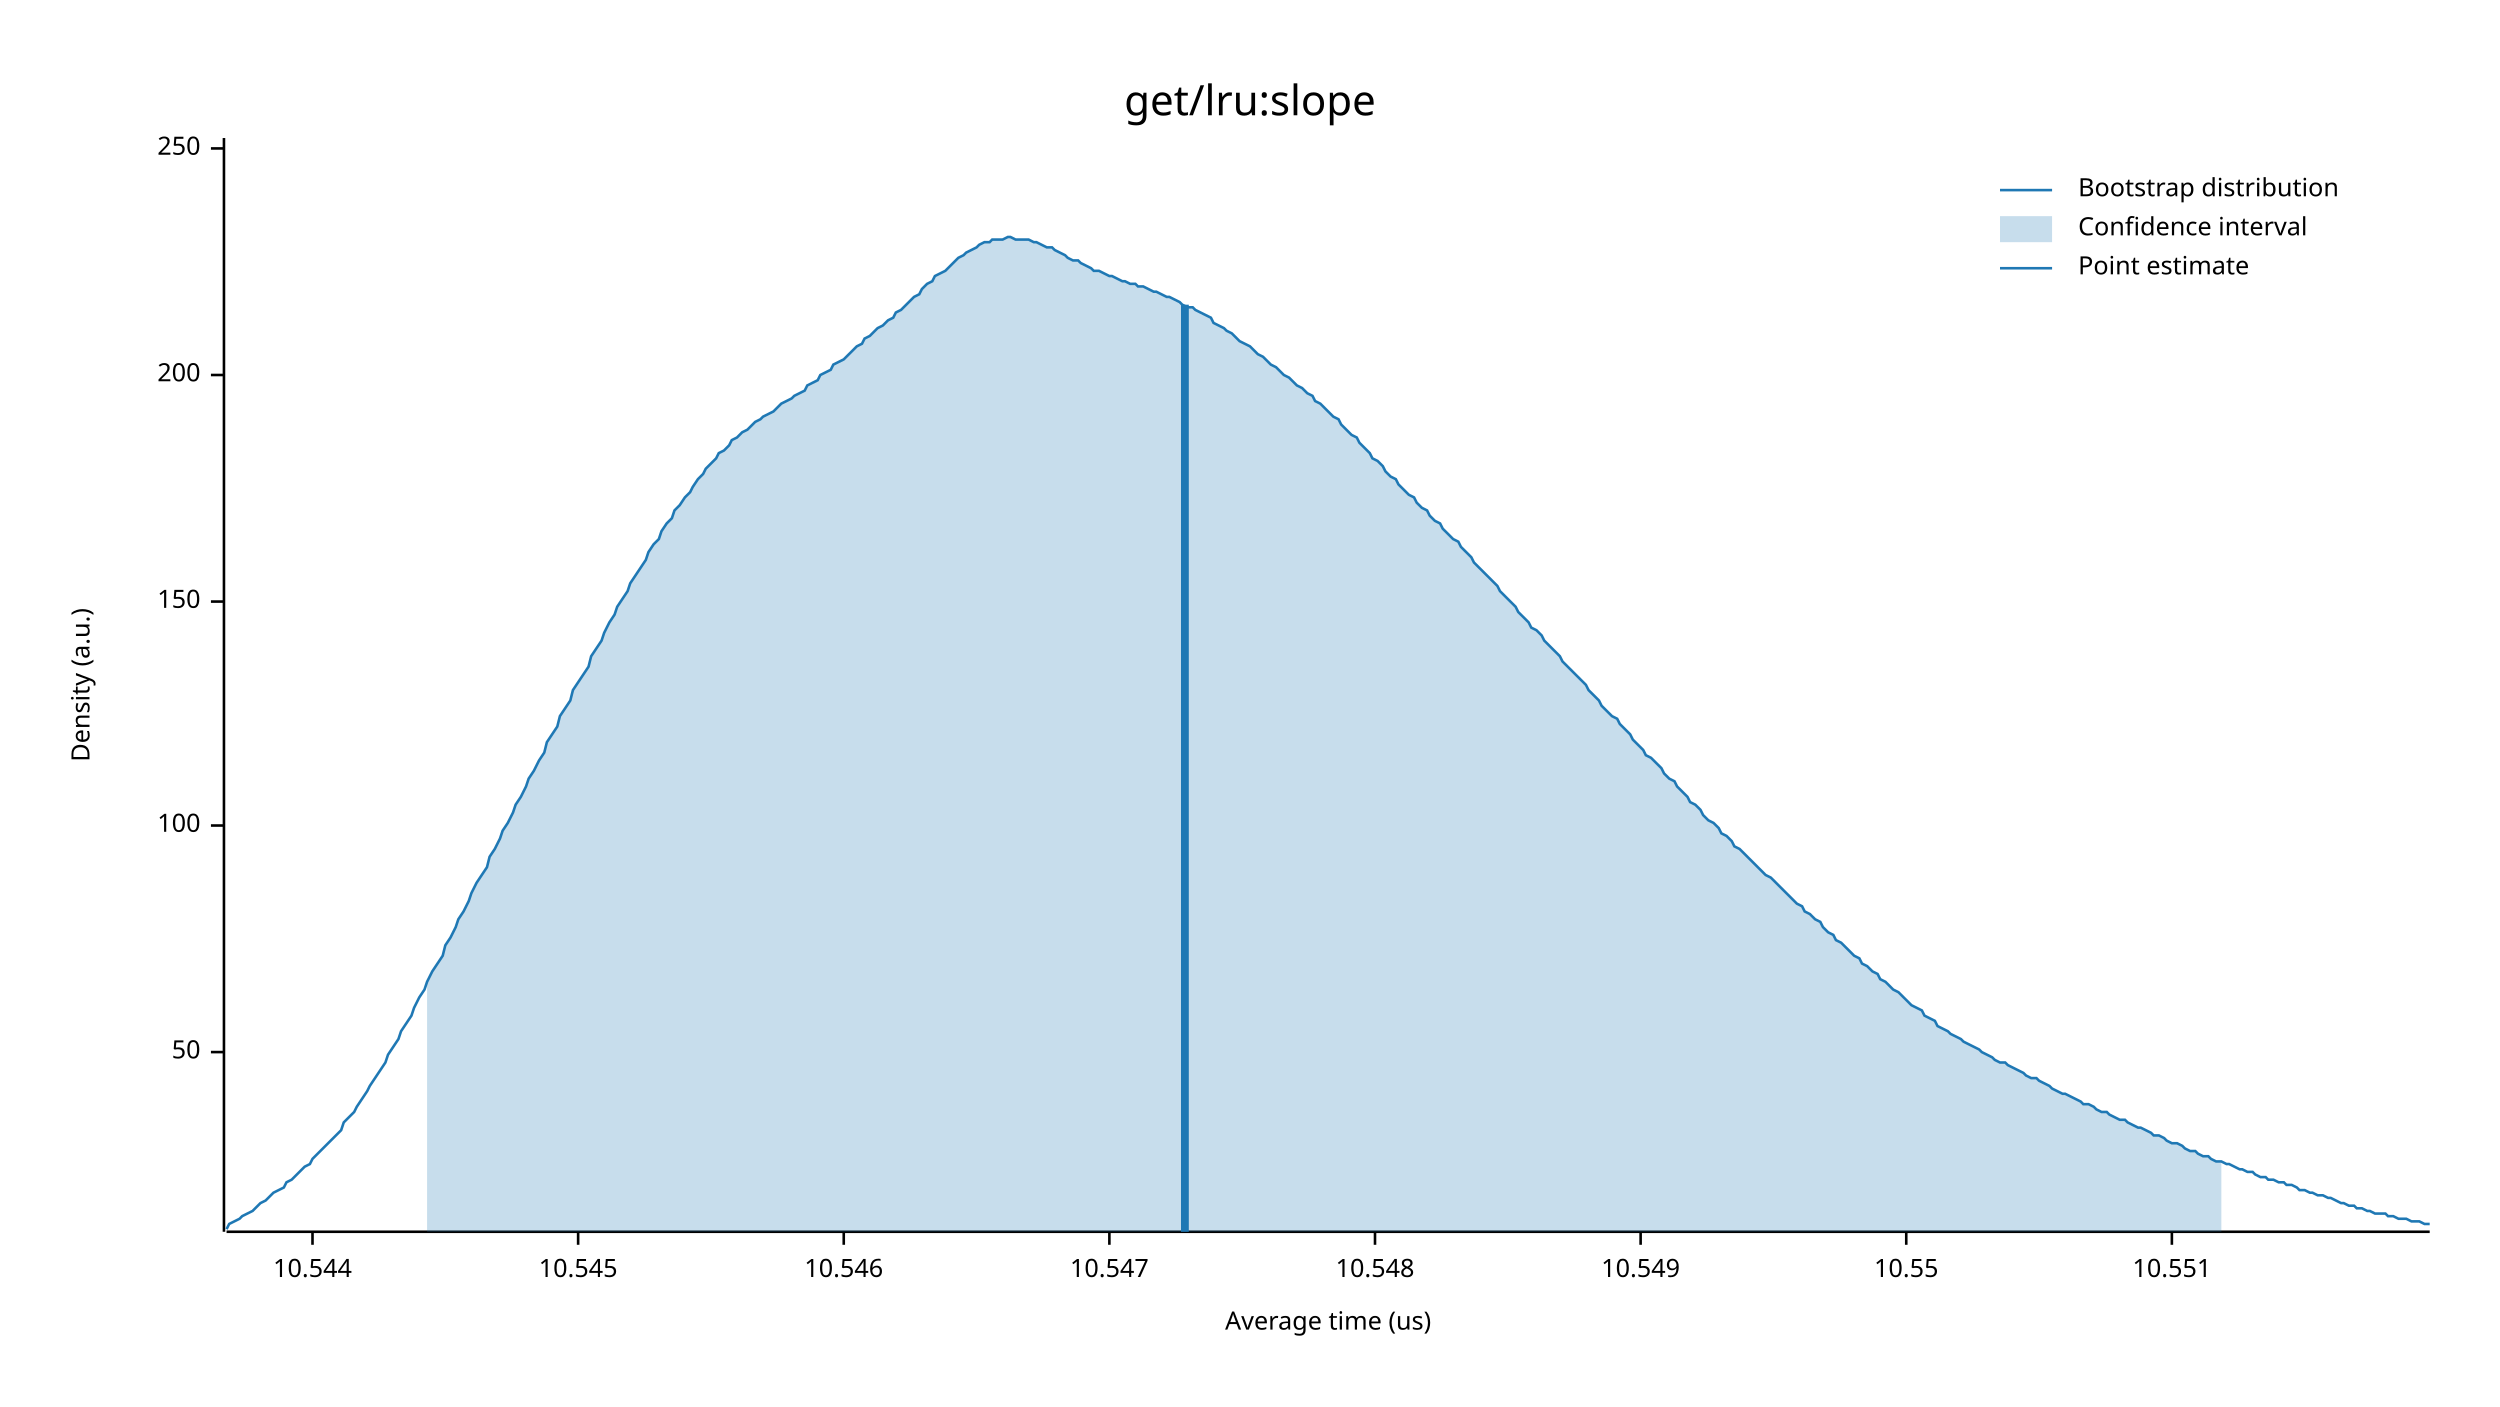
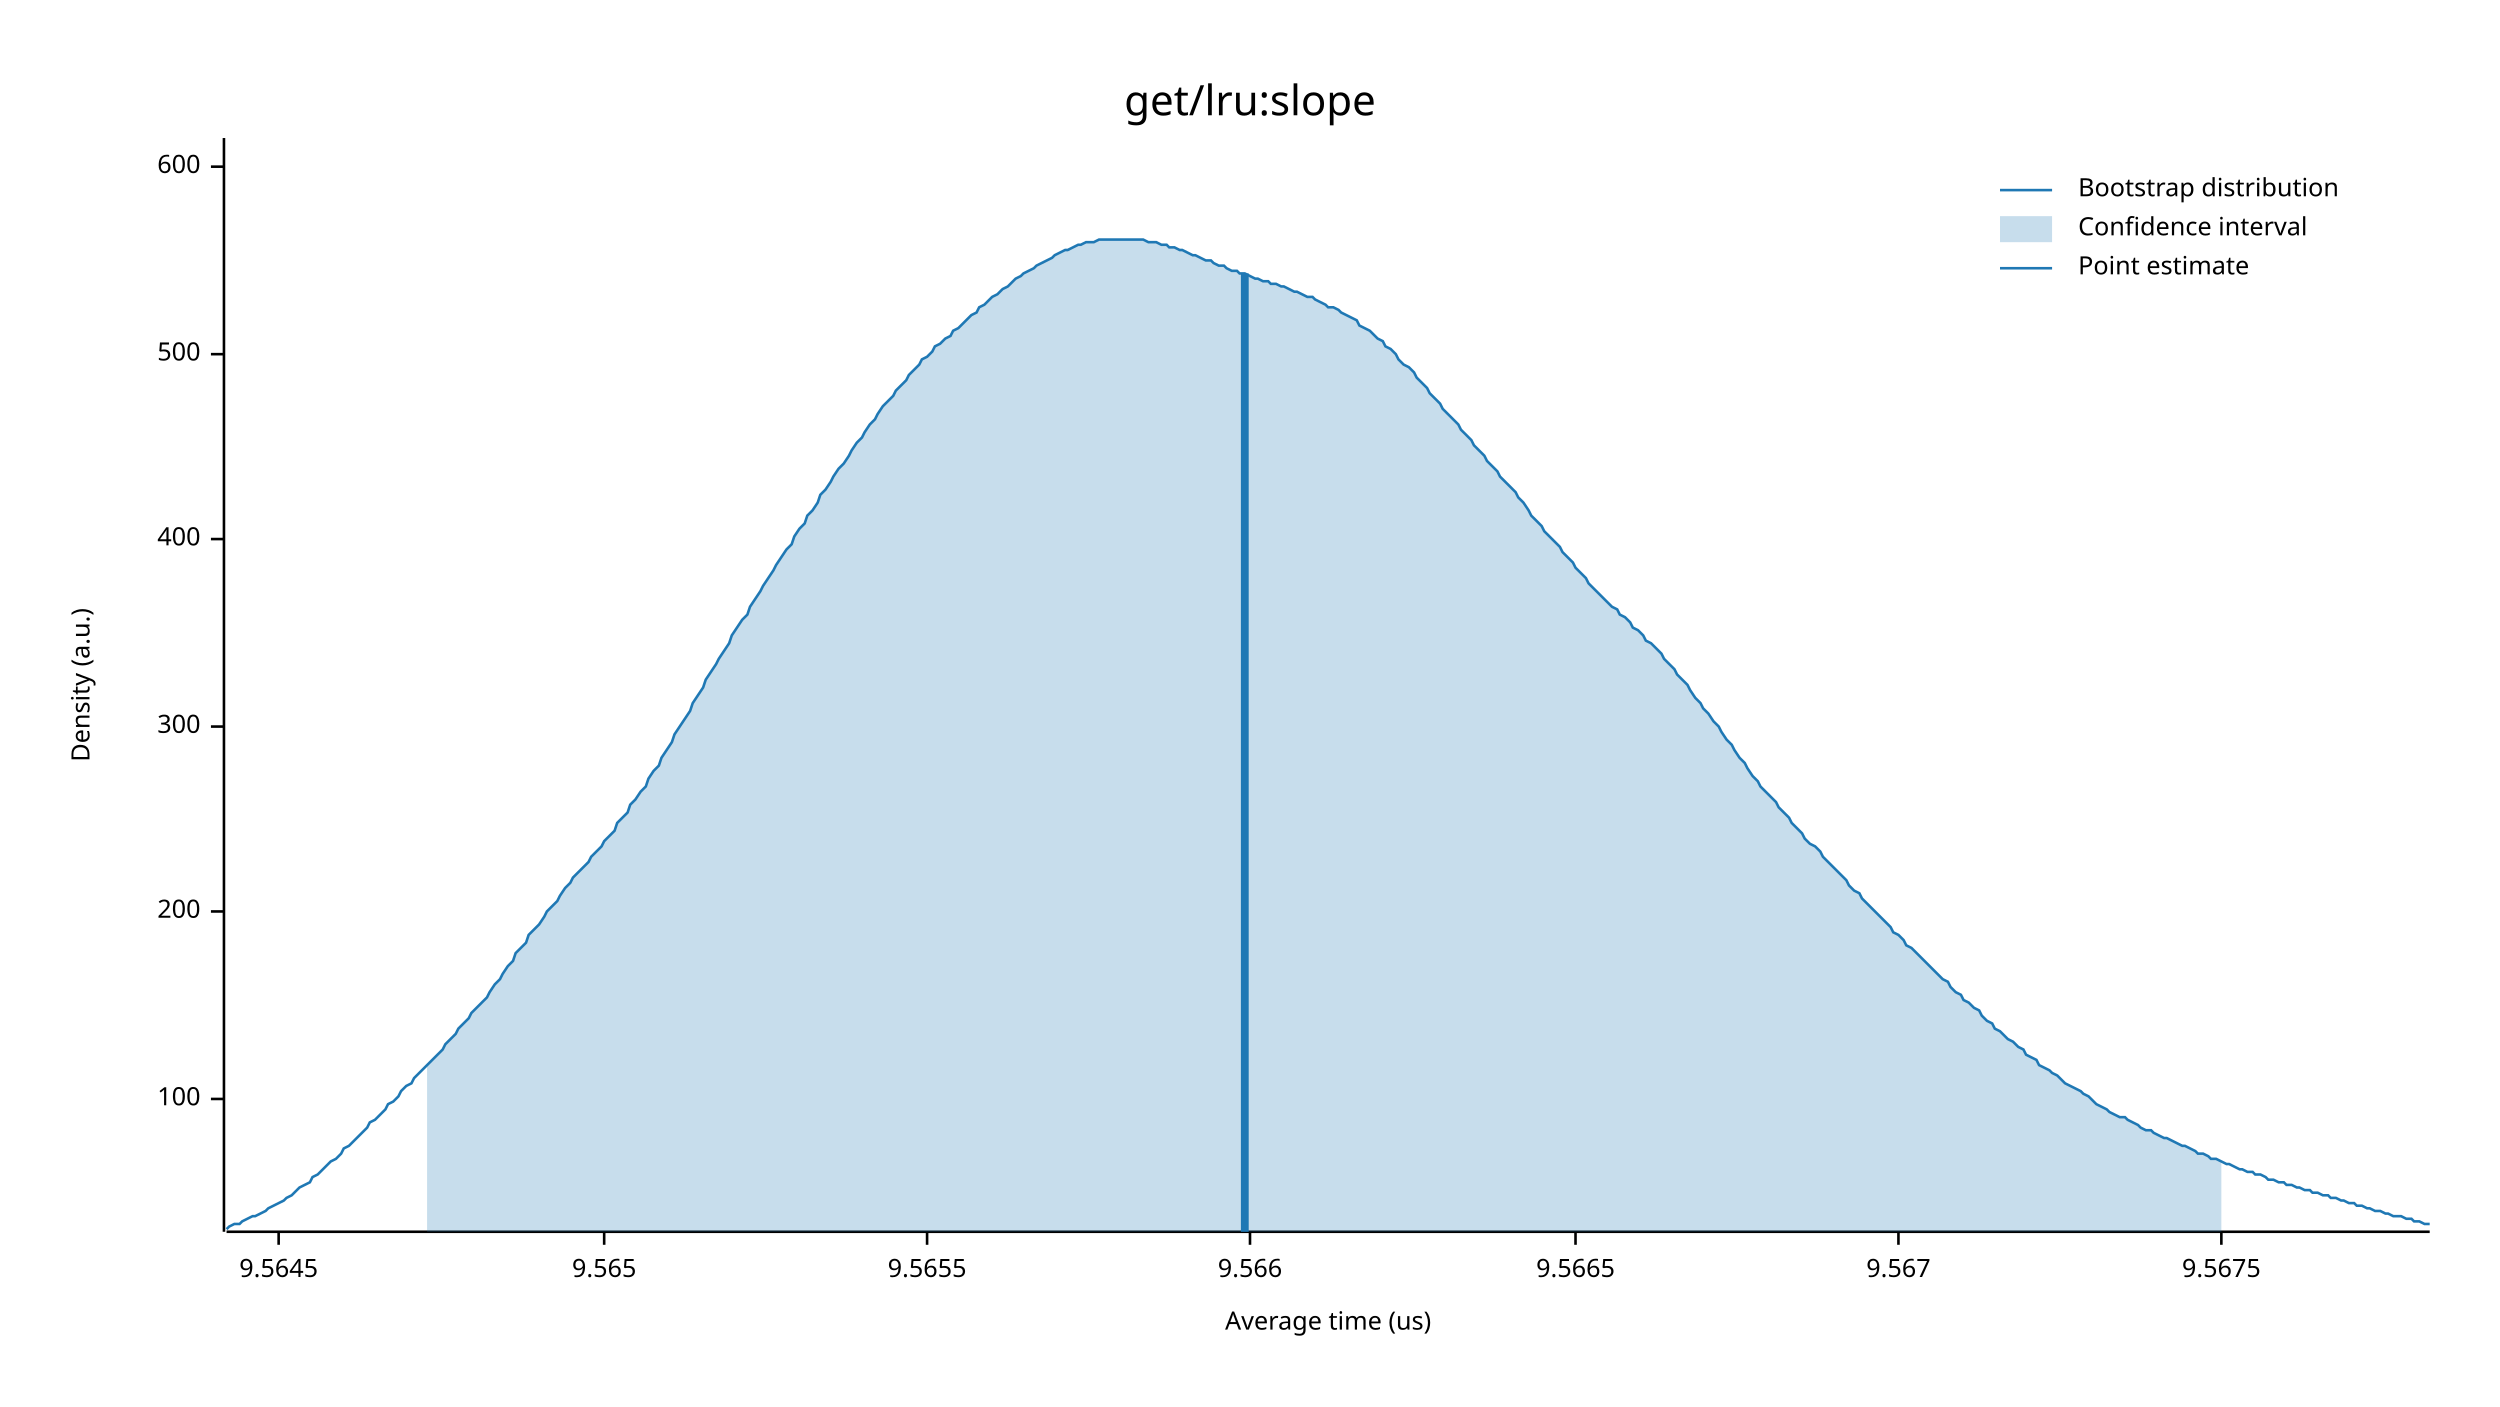
<svg xmlns="http://www.w3.org/2000/svg" width="960" height="540" viewBox="0 0 960 540">
  <text x="480" y="32" dy="0.76em" text-anchor="middle" font-family="sans-serif" font-size="16.129" opacity="1" fill="#000000">
get/lru:slope
</text>
  <text x="27" y="263" dy="0.76em" text-anchor="middle" font-family="sans-serif" font-size="9.677" opacity="1" fill="#000000" transform="rotate(270, 27, 263)">
Density (a.u.)
</text>
  <text x="510" y="513" dy="-0.5ex" text-anchor="middle" font-family="sans-serif" font-size="9.677" opacity="1" fill="#000000">
Average time (us)
</text>
  <polyline fill="none" opacity="1" stroke="#000000" stroke-width="1" points="86,53 86,473 " />
-   <text x="77" y="404" dy="0.5ex" text-anchor="end" font-family="sans-serif" font-size="9.677" opacity="1" fill="#000000">
- 50
- </text>
-   <polyline fill="none" opacity="1" stroke="#000000" stroke-width="1" points="81,404 86,404 " />
-   <text x="77" y="317" dy="0.5ex" text-anchor="end" font-family="sans-serif" font-size="9.677" opacity="1" fill="#000000">
+   <text x="77" y="422" dy="0.5ex" text-anchor="end" font-family="sans-serif" font-size="9.677" opacity="1" fill="#000000">
100
</text>
-   <polyline fill="none" opacity="1" stroke="#000000" stroke-width="1" points="81,317 86,317 " />
-   <text x="77" y="231" dy="0.5ex" text-anchor="end" font-family="sans-serif" font-size="9.677" opacity="1" fill="#000000">
- 150
- </text>
-   <polyline fill="none" opacity="1" stroke="#000000" stroke-width="1" points="81,231 86,231 " />
-   <text x="77" y="144" dy="0.5ex" text-anchor="end" font-family="sans-serif" font-size="9.677" opacity="1" fill="#000000">
+   <polyline fill="none" opacity="1" stroke="#000000" stroke-width="1" points="81,422 86,422 " />
+   <text x="77" y="350" dy="0.5ex" text-anchor="end" font-family="sans-serif" font-size="9.677" opacity="1" fill="#000000">
200
</text>
-   <polyline fill="none" opacity="1" stroke="#000000" stroke-width="1" points="81,144 86,144 " />
-   <text x="77" y="57" dy="0.5ex" text-anchor="end" font-family="sans-serif" font-size="9.677" opacity="1" fill="#000000">
- 250
+   <polyline fill="none" opacity="1" stroke="#000000" stroke-width="1" points="81,350 86,350 " />
+   <text x="77" y="279" dy="0.5ex" text-anchor="end" font-family="sans-serif" font-size="9.677" opacity="1" fill="#000000">
+ 300
</text>
-   <polyline fill="none" opacity="1" stroke="#000000" stroke-width="1" points="81,57 86,57 " />
+   <polyline fill="none" opacity="1" stroke="#000000" stroke-width="1" points="81,279 86,279 " />
+   <text x="77" y="207" dy="0.5ex" text-anchor="end" font-family="sans-serif" font-size="9.677" opacity="1" fill="#000000">
+ 400
+ </text>
+   <polyline fill="none" opacity="1" stroke="#000000" stroke-width="1" points="81,207 86,207 " />
+   <text x="77" y="136" dy="0.5ex" text-anchor="end" font-family="sans-serif" font-size="9.677" opacity="1" fill="#000000">
+ 500
+ </text>
+   <polyline fill="none" opacity="1" stroke="#000000" stroke-width="1" points="81,136 86,136 " />
+   <text x="77" y="64" dy="0.5ex" text-anchor="end" font-family="sans-serif" font-size="9.677" opacity="1" fill="#000000">
+ 600
+ </text>
+   <polyline fill="none" opacity="1" stroke="#000000" stroke-width="1" points="81,64 86,64 " />
  <polyline fill="none" opacity="1" stroke="#000000" stroke-width="1" points="87,473 933,473 " />
-   <text x="120" y="483" dy="0.76em" text-anchor="middle" font-family="sans-serif" font-size="9.677" opacity="1" fill="#000000">
- 10.544
+   <text x="107" y="483" dy="0.76em" text-anchor="middle" font-family="sans-serif" font-size="9.677" opacity="1" fill="#000000">
+ 9.5645
</text>
-   <polyline fill="none" opacity="1" stroke="#000000" stroke-width="1" points="120,473 120,478 " />
-   <text x="222" y="483" dy="0.76em" text-anchor="middle" font-family="sans-serif" font-size="9.677" opacity="1" fill="#000000">
- 10.545
+   <polyline fill="none" opacity="1" stroke="#000000" stroke-width="1" points="107,473 107,478 " />
+   <text x="232" y="483" dy="0.76em" text-anchor="middle" font-family="sans-serif" font-size="9.677" opacity="1" fill="#000000">
+ 9.565
</text>
-   <polyline fill="none" opacity="1" stroke="#000000" stroke-width="1" points="222,473 222,478 " />
-   <text x="324" y="483" dy="0.76em" text-anchor="middle" font-family="sans-serif" font-size="9.677" opacity="1" fill="#000000">
- 10.546
+   <polyline fill="none" opacity="1" stroke="#000000" stroke-width="1" points="232,473 232,478 " />
+   <text x="356" y="483" dy="0.76em" text-anchor="middle" font-family="sans-serif" font-size="9.677" opacity="1" fill="#000000">
+ 9.5655
</text>
-   <polyline fill="none" opacity="1" stroke="#000000" stroke-width="1" points="324,473 324,478 " />
-   <text x="426" y="483" dy="0.76em" text-anchor="middle" font-family="sans-serif" font-size="9.677" opacity="1" fill="#000000">
- 10.547
+   <polyline fill="none" opacity="1" stroke="#000000" stroke-width="1" points="356,473 356,478 " />
+   <text x="480" y="483" dy="0.76em" text-anchor="middle" font-family="sans-serif" font-size="9.677" opacity="1" fill="#000000">
+ 9.566
</text>
-   <polyline fill="none" opacity="1" stroke="#000000" stroke-width="1" points="426,473 426,478 " />
-   <text x="528" y="483" dy="0.76em" text-anchor="middle" font-family="sans-serif" font-size="9.677" opacity="1" fill="#000000">
- 10.548
+   <polyline fill="none" opacity="1" stroke="#000000" stroke-width="1" points="480,473 480,478 " />
+   <text x="605" y="483" dy="0.76em" text-anchor="middle" font-family="sans-serif" font-size="9.677" opacity="1" fill="#000000">
+ 9.5665
</text>
-   <polyline fill="none" opacity="1" stroke="#000000" stroke-width="1" points="528,473 528,478 " />
-   <text x="630" y="483" dy="0.76em" text-anchor="middle" font-family="sans-serif" font-size="9.677" opacity="1" fill="#000000">
- 10.549
+   <polyline fill="none" opacity="1" stroke="#000000" stroke-width="1" points="605,473 605,478 " />
+   <text x="729" y="483" dy="0.76em" text-anchor="middle" font-family="sans-serif" font-size="9.677" opacity="1" fill="#000000">
+ 9.567
</text>
-   <polyline fill="none" opacity="1" stroke="#000000" stroke-width="1" points="630,473 630,478 " />
-   <text x="732" y="483" dy="0.76em" text-anchor="middle" font-family="sans-serif" font-size="9.677" opacity="1" fill="#000000">
- 10.55
+   <polyline fill="none" opacity="1" stroke="#000000" stroke-width="1" points="729,473 729,478 " />
+   <text x="853" y="483" dy="0.76em" text-anchor="middle" font-family="sans-serif" font-size="9.677" opacity="1" fill="#000000">
+ 9.5675
</text>
-   <polyline fill="none" opacity="1" stroke="#000000" stroke-width="1" points="732,473 732,478 " />
-   <text x="834" y="483" dy="0.76em" text-anchor="middle" font-family="sans-serif" font-size="9.677" opacity="1" fill="#000000">
- 10.551
- </text>
-   <polyline fill="none" opacity="1" stroke="#000000" stroke-width="1" points="834,473 834,478 " />
-   <polyline fill="none" opacity="1" stroke="#1F78B4" stroke-width="1" points="87,472 88,470 90,469 92,468 93,467 95,466 97,465 98,464 100,462 102,461 103,460 105,458 107,457 109,456 110,454 112,453 114,451 115,450 117,448 119,447 120,445 122,443 124,441 125,440 127,438 129,436 131,434 132,431 134,429 136,427 137,425 139,422 141,419 142,417 144,414 146,411 148,408 149,405 151,402 153,399 154,396 156,393 158,390 159,387 161,383 163,380 164,377 166,373 168,370 170,367 171,363 173,360 175,356 176,353 178,350 180,346 181,343 183,339 185,336 187,333 188,329 190,326 192,322 193,319 195,316 197,312 198,309 200,306 202,302 203,299 205,296 207,292 209,289 210,285 212,282 214,279 215,275 217,272 219,269 220,265 222,262 224,259 226,256 227,252 229,249 231,246 232,243 234,239 236,236 237,233 239,230 241,227 242,224 244,221 246,218 248,215 249,212 251,209 253,207 254,204 256,201 258,199 259,196 261,194 263,191 265,189 266,187 268,184 270,182 271,180 273,178 275,176 276,174 278,173 280,171 281,169 283,168 285,166 287,165 288,164 290,162 292,161 293,160 295,159 297,158 298,157 300,155 302,154 304,153 305,152 307,151 309,150 310,148 312,147 314,146 315,144 317,143 319,142 320,140 322,139 324,138 326,136 327,135 329,133 331,132 332,130 334,129 336,127 337,126 339,125 341,123 343,122 344,120 346,119 348,117 349,116 351,114 353,113 354,111 356,109 358,108 359,106 361,105 363,104 365,102 366,101 368,99 370,98 371,97 373,96 375,95 376,94 378,93 380,93 381,92 383,92 385,92 387,91 388,91 390,92 392,92 393,92 395,92 397,93 398,93 400,94 402,95 404,95 405,96 407,97 409,98 410,99 412,100 414,100 415,101 417,102 419,103 420,104 422,104 424,105 426,106 427,106 429,107 431,108 432,108 434,109 436,109 437,110 439,110 441,111 443,112 444,112 446,113 448,114 449,114 451,115 453,116 454,117 456,118 458,118 459,119 461,120 463,121 465,122 466,124 468,125 470,126 471,127 473,128 475,130 476,131 478,132 480,133 482,135 483,136 485,137 487,139 488,140 490,141 492,143 493,144 495,145 497,147 498,148 500,149 502,151 504,152 505,154 507,155 509,157 510,158 512,160 514,161 515,163 517,165 519,167 521,168 522,170 524,172 526,174 527,176 529,177 531,179 532,181 534,183 536,184 537,186 539,188 541,190 543,191 544,193 546,195 548,196 549,198 551,200 553,201 554,203 556,205 558,207 560,208 561,210 563,212 565,214 566,216 568,218 570,220 571,221 573,223 575,225 576,227 578,229 580,231 582,233 583,235 585,237 587,239 588,241 590,242 592,244 593,246 595,248 597,250 599,252 600,254 602,256 604,258 605,259 607,261 609,263 610,265 612,267 614,269 615,271 617,273 619,275 621,276 622,278 624,280 626,282 627,284 629,286 631,288 632,290 634,291 636,293 638,295 639,297 641,299 643,300 644,302 646,304 648,306 649,308 651,309 653,311 654,313 656,315 658,316 660,318 661,320 663,321 665,323 666,325 668,326 670,328 671,329 673,331 675,333 676,334 678,336 680,337 682,339 683,340 685,342 687,344 688,345 690,347 692,348 693,350 695,351 697,353 699,354 700,356 702,358 704,359 705,361 707,362 709,364 710,365 712,367 714,368 715,370 717,371 719,373 721,374 722,376 724,377 726,379 727,380 729,381 731,383 732,384 734,386 736,387 738,388 739,390 741,391 743,392 744,394 746,395 748,396 749,397 751,398 753,399 754,400 756,401 758,402 760,403 761,404 763,405 765,406 766,407 768,408 770,408 771,409 773,410 775,411 777,412 778,413 780,414 782,414 783,415 785,416 787,417 788,418 790,419 792,420 793,420 795,421 797,422 799,423 800,424 802,424 804,425 805,426 807,427 809,427 810,428 812,429 814,430 816,430 817,431 819,432 821,433 822,433 824,434 826,435 827,436 829,436 831,437 832,438 834,439 836,439 838,440 839,441 841,442 843,442 844,443 846,444 848,444 849,445 851,446 853,446 855,447 856,447 858,448 860,449 861,449 863,450 865,450 866,451 868,452 870,452 871,453 873,453 875,454 877,454 878,455 880,455 882,456 883,457 885,457 887,458 888,458 890,459 892,459 894,460 895,460 897,461 899,462 900,462 902,463 904,463 905,464 907,464 909,465 910,465 912,466 914,466 916,466 917,467 919,467 921,468 922,468 924,468 926,469 927,469 929,469 931,470 933,470 " />
-   <polygon opacity="0.25" fill="#1F78B4" points="164,377 166,373 168,370 170,367 171,363 173,360 175,356 176,353 178,350 180,346 181,343 183,339 185,336 187,333 188,329 190,326 192,322 193,319 195,316 197,312 198,309 200,306 202,302 203,299 205,296 207,292 209,289 210,285 212,282 214,279 215,275 217,272 219,269 220,265 222,262 224,259 226,256 227,252 229,249 231,246 232,243 234,239 236,236 237,233 239,230 241,227 242,224 244,221 246,218 248,215 249,212 251,209 253,207 254,204 256,201 258,199 259,196 261,194 263,191 265,189 266,187 268,184 270,182 271,180 273,178 275,176 276,174 278,173 280,171 281,169 283,168 285,166 287,165 288,164 290,162 292,161 293,160 295,159 297,158 298,157 300,155 302,154 304,153 305,152 307,151 309,150 310,148 312,147 314,146 315,144 317,143 319,142 320,140 322,139 324,138 326,136 327,135 329,133 331,132 332,130 334,129 336,127 337,126 339,125 341,123 343,122 344,120 346,119 348,117 349,116 351,114 353,113 354,111 356,109 358,108 359,106 361,105 363,104 365,102 366,101 368,99 370,98 371,97 373,96 375,95 376,94 378,93 380,93 381,92 383,92 385,92 387,91 388,91 390,92 392,92 393,92 395,92 397,93 398,93 400,94 402,95 404,95 405,96 407,97 409,98 410,99 412,100 414,100 415,101 417,102 419,103 420,104 422,104 424,105 426,106 427,106 429,107 431,108 432,108 434,109 436,109 437,110 439,110 441,111 443,112 444,112 446,113 448,114 449,114 451,115 453,116 454,117 456,118 458,118 459,119 461,120 463,121 465,122 466,124 468,125 470,126 471,127 473,128 475,130 476,131 478,132 480,133 482,135 483,136 485,137 487,139 488,140 490,141 492,143 493,144 495,145 497,147 498,148 500,149 502,151 504,152 505,154 507,155 509,157 510,158 512,160 514,161 515,163 517,165 519,167 521,168 522,170 524,172 526,174 527,176 529,177 531,179 532,181 534,183 536,184 537,186 539,188 541,190 543,191 544,193 546,195 548,196 549,198 551,200 553,201 554,203 556,205 558,207 560,208 561,210 563,212 565,214 566,216 568,218 570,220 571,221 573,223 575,225 576,227 578,229 580,231 582,233 583,235 585,237 587,239 588,241 590,242 592,244 593,246 595,248 597,250 599,252 600,254 602,256 604,258 605,259 607,261 609,263 610,265 612,267 614,269 615,271 617,273 619,275 621,276 622,278 624,280 626,282 627,284 629,286 631,288 632,290 634,291 636,293 638,295 639,297 641,299 643,300 644,302 646,304 648,306 649,308 651,309 653,311 654,313 656,315 658,316 660,318 661,320 663,321 665,323 666,325 668,326 670,328 671,329 673,331 675,333 676,334 678,336 680,337 682,339 683,340 685,342 687,344 688,345 690,347 692,348 693,350 695,351 697,353 699,354 700,356 702,358 704,359 705,361 707,362 709,364 710,365 712,367 714,368 715,370 717,371 719,373 721,374 722,376 724,377 726,379 727,380 729,381 731,383 732,384 734,386 736,387 738,388 739,390 741,391 743,392 744,394 746,395 748,396 749,397 751,398 753,399 754,400 756,401 758,402 760,403 761,404 763,405 765,406 766,407 768,408 770,408 771,409 773,410 775,411 777,412 778,413 780,414 782,414 783,415 785,416 787,417 788,418 790,419 792,420 793,420 795,421 797,422 799,423 800,424 802,424 804,425 805,426 807,427 809,427 810,428 812,429 814,430 816,430 817,431 819,432 821,433 822,433 824,434 826,435 827,436 829,436 831,437 832,438 834,439 836,439 838,440 839,441 841,442 843,442 844,443 846,444 848,444 849,445 851,446 853,446 853,473 164,473 " />
-   <polyline fill="none" opacity="1" stroke="#1F78B4" stroke-width="3" points="455,473 455,117 " />
+   <polyline fill="none" opacity="1" stroke="#000000" stroke-width="1" points="853,473 853,478 " />
+   <polyline fill="none" opacity="1" stroke="#1F78B4" stroke-width="1" points="87,472 88,471 90,470 92,470 93,469 95,468 97,467 98,467 100,466 102,465 103,464 105,463 107,462 109,461 110,460 112,459 114,457 115,456 117,455 119,454 120,452 122,451 124,449 125,448 127,446 129,445 131,443 132,441 134,440 136,438 137,437 139,435 141,433 142,431 144,430 146,428 148,426 149,424 151,423 153,421 154,419 156,417 158,416 159,414 161,412 163,410 164,409 166,407 168,405 170,403 171,401 173,399 175,397 176,395 178,393 180,391 181,389 183,387 185,385 187,383 188,381 190,378 192,376 193,374 195,371 197,369 198,366 200,364 202,362 203,359 205,357 207,355 209,352 210,350 212,348 214,346 215,344 217,341 219,339 220,337 222,335 224,333 226,331 227,329 229,327 231,325 232,323 234,321 236,319 237,316 239,314 241,312 242,309 244,307 246,304 248,302 249,299 251,296 253,294 254,291 256,288 258,285 259,282 261,279 263,276 265,273 266,270 268,267 270,264 271,261 273,258 275,255 276,253 278,250 280,247 281,244 283,241 285,238 287,236 288,233 290,230 292,227 293,225 295,222 297,219 298,217 300,214 302,211 304,209 305,206 307,203 309,201 310,198 312,196 314,193 315,190 317,188 319,185 320,183 322,180 324,178 326,175 327,173 329,170 331,168 332,166 334,163 336,161 337,159 339,156 341,154 343,152 344,150 346,148 348,146 349,144 351,142 353,140 354,138 356,137 358,135 359,133 361,132 363,130 365,129 366,127 368,126 370,124 371,123 373,121 375,120 376,118 378,117 380,115 381,114 383,113 385,111 387,110 388,109 390,107 392,106 393,105 395,104 397,103 398,102 400,101 402,100 404,99 405,98 407,97 409,96 410,96 412,95 414,94 415,94 417,93 419,93 420,93 422,92 424,92 426,92 427,92 429,92 431,92 432,92 434,92 436,92 437,92 439,92 441,93 443,93 444,93 446,94 448,94 449,95 451,95 453,96 454,96 456,97 458,98 459,98 461,99 463,100 465,100 466,101 468,102 470,102 471,103 473,104 475,104 476,105 478,105 480,106 482,107 483,107 485,108 487,108 488,109 490,109 492,110 493,110 495,111 497,112 498,112 500,113 502,114 504,114 505,115 507,116 509,117 510,118 512,118 514,119 515,120 517,121 519,122 521,123 522,125 524,126 526,127 527,128 529,130 531,131 532,133 534,134 536,136 537,138 539,140 541,141 543,143 544,145 546,147 548,149 549,151 551,153 553,155 554,157 556,159 558,161 560,163 561,165 563,167 565,169 566,171 568,173 570,175 571,177 573,179 575,181 576,183 578,185 580,187 582,189 583,191 585,193 587,196 588,198 590,200 592,202 593,204 595,206 597,208 599,210 600,212 602,214 604,216 605,218 607,220 609,222 610,224 612,226 614,228 615,229 617,231 619,233 621,234 622,236 624,237 626,239 627,241 629,242 631,244 632,246 634,247 636,249 638,251 639,253 641,255 643,257 644,259 646,261 648,263 649,265 651,268 653,270 654,272 656,274 658,277 660,279 661,281 663,284 665,286 666,288 668,291 670,293 671,295 673,298 675,300 676,302 678,304 680,306 682,308 683,310 685,312 687,314 688,316 690,318 692,320 693,322 695,324 697,325 699,327 700,329 702,331 704,333 705,334 707,336 709,338 710,340 712,342 714,343 715,345 717,347 719,349 721,351 722,352 724,354 726,356 727,358 729,359 731,361 732,363 734,364 736,366 738,368 739,369 741,371 743,373 744,374 746,376 748,377 749,379 751,381 753,382 754,384 756,385 758,387 760,388 761,390 763,392 765,393 766,395 768,396 770,398 771,399 773,400 775,402 777,403 778,405 780,406 782,407 783,409 785,410 787,411 788,412 790,413 792,415 793,416 795,417 797,418 799,419 800,420 802,421 804,423 805,424 807,425 809,426 810,427 812,428 814,429 816,429 817,430 819,431 821,432 822,433 824,434 826,434 827,435 829,436 831,437 832,437 834,438 836,439 838,440 839,440 841,441 843,442 844,443 846,443 848,444 849,445 851,445 853,446 855,447 856,447 858,448 860,449 861,449 863,450 865,450 866,451 868,451 870,452 871,453 873,453 875,454 877,454 878,455 880,455 882,456 883,456 885,457 887,457 888,458 890,458 892,459 894,459 895,460 897,460 899,461 900,461 902,462 904,462 905,463 907,463 909,464 910,464 912,465 914,465 916,466 917,466 919,467 921,467 922,467 924,468 926,468 927,469 929,469 931,470 933,470 " />
+   <polygon opacity="0.25" fill="#1F78B4" points="164,409 166,407 168,405 170,403 171,401 173,399 175,397 176,395 178,393 180,391 181,389 183,387 185,385 187,383 188,381 190,378 192,376 193,374 195,371 197,369 198,366 200,364 202,362 203,359 205,357 207,355 209,352 210,350 212,348 214,346 215,344 217,341 219,339 220,337 222,335 224,333 226,331 227,329 229,327 231,325 232,323 234,321 236,319 237,316 239,314 241,312 242,309 244,307 246,304 248,302 249,299 251,296 253,294 254,291 256,288 258,285 259,282 261,279 263,276 265,273 266,270 268,267 270,264 271,261 273,258 275,255 276,253 278,250 280,247 281,244 283,241 285,238 287,236 288,233 290,230 292,227 293,225 295,222 297,219 298,217 300,214 302,211 304,209 305,206 307,203 309,201 310,198 312,196 314,193 315,190 317,188 319,185 320,183 322,180 324,178 326,175 327,173 329,170 331,168 332,166 334,163 336,161 337,159 339,156 341,154 343,152 344,150 346,148 348,146 349,144 351,142 353,140 354,138 356,137 358,135 359,133 361,132 363,130 365,129 366,127 368,126 370,124 371,123 373,121 375,120 376,118 378,117 380,115 381,114 383,113 385,111 387,110 388,109 390,107 392,106 393,105 395,104 397,103 398,102 400,101 402,100 404,99 405,98 407,97 409,96 410,96 412,95 414,94 415,94 417,93 419,93 420,93 422,92 424,92 426,92 427,92 429,92 431,92 432,92 434,92 436,92 437,92 439,92 441,93 443,93 444,93 446,94 448,94 449,95 451,95 453,96 454,96 456,97 458,98 459,98 461,99 463,100 465,100 466,101 468,102 470,102 471,103 473,104 475,104 476,105 478,105 480,106 482,107 483,107 485,108 487,108 488,109 490,109 492,110 493,110 495,111 497,112 498,112 500,113 502,114 504,114 505,115 507,116 509,117 510,118 512,118 514,119 515,120 517,121 519,122 521,123 522,125 524,126 526,127 527,128 529,130 531,131 532,133 534,134 536,136 537,138 539,140 541,141 543,143 544,145 546,147 548,149 549,151 551,153 553,155 554,157 556,159 558,161 560,163 561,165 563,167 565,169 566,171 568,173 570,175 571,177 573,179 575,181 576,183 578,185 580,187 582,189 583,191 585,193 587,196 588,198 590,200 592,202 593,204 595,206 597,208 599,210 600,212 602,214 604,216 605,218 607,220 609,222 610,224 612,226 614,228 615,229 617,231 619,233 621,234 622,236 624,237 626,239 627,241 629,242 631,244 632,246 634,247 636,249 638,251 639,253 641,255 643,257 644,259 646,261 648,263 649,265 651,268 653,270 654,272 656,274 658,277 660,279 661,281 663,284 665,286 666,288 668,291 670,293 671,295 673,298 675,300 676,302 678,304 680,306 682,308 683,310 685,312 687,314 688,316 690,318 692,320 693,322 695,324 697,325 699,327 700,329 702,331 704,333 705,334 707,336 709,338 710,340 712,342 714,343 715,345 717,347 719,349 721,351 722,352 724,354 726,356 727,358 729,359 731,361 732,363 734,364 736,366 738,368 739,369 741,371 743,373 744,374 746,376 748,377 749,379 751,381 753,382 754,384 756,385 758,387 760,388 761,390 763,392 765,393 766,395 768,396 770,398 771,399 773,400 775,402 777,403 778,405 780,406 782,407 783,409 785,410 787,411 788,412 790,413 792,415 793,416 795,417 797,418 799,419 800,420 802,421 804,423 805,424 807,425 809,426 810,427 812,428 814,429 816,429 817,430 819,431 821,432 822,433 824,434 826,434 827,435 829,436 831,437 832,437 834,438 836,439 838,440 839,440 841,441 843,442 844,443 846,443 848,444 849,445 851,445 853,446 853,473 164,473 " />
+   <polyline fill="none" opacity="1" stroke="#1F78B4" stroke-width="3" points="478,473 478,105 " />
  <text x="798" y="68" dy="0.76em" text-anchor="start" font-family="sans-serif" font-size="9.677" opacity="1" fill="#000000">
Bootstrap distribution
</text>
  <text x="798" y="83" dy="0.76em" text-anchor="start" font-family="sans-serif" font-size="9.677" opacity="1" fill="#000000">
Confidence interval
</text>
  <text x="798" y="98" dy="0.76em" text-anchor="start" font-family="sans-serif" font-size="9.677" opacity="1" fill="#000000">
Point estimate
</text>
  <polyline fill="none" opacity="1" stroke="#1F78B4" stroke-width="1" points="768,73 788,73 " />
  <rect x="768" y="83" width="20" height="10" opacity="0.25" fill="#1F78B4" stroke="none" />
  <polyline fill="none" opacity="1" stroke="#1F78B4" stroke-width="1" points="768,103 788,103 " />
</svg>
